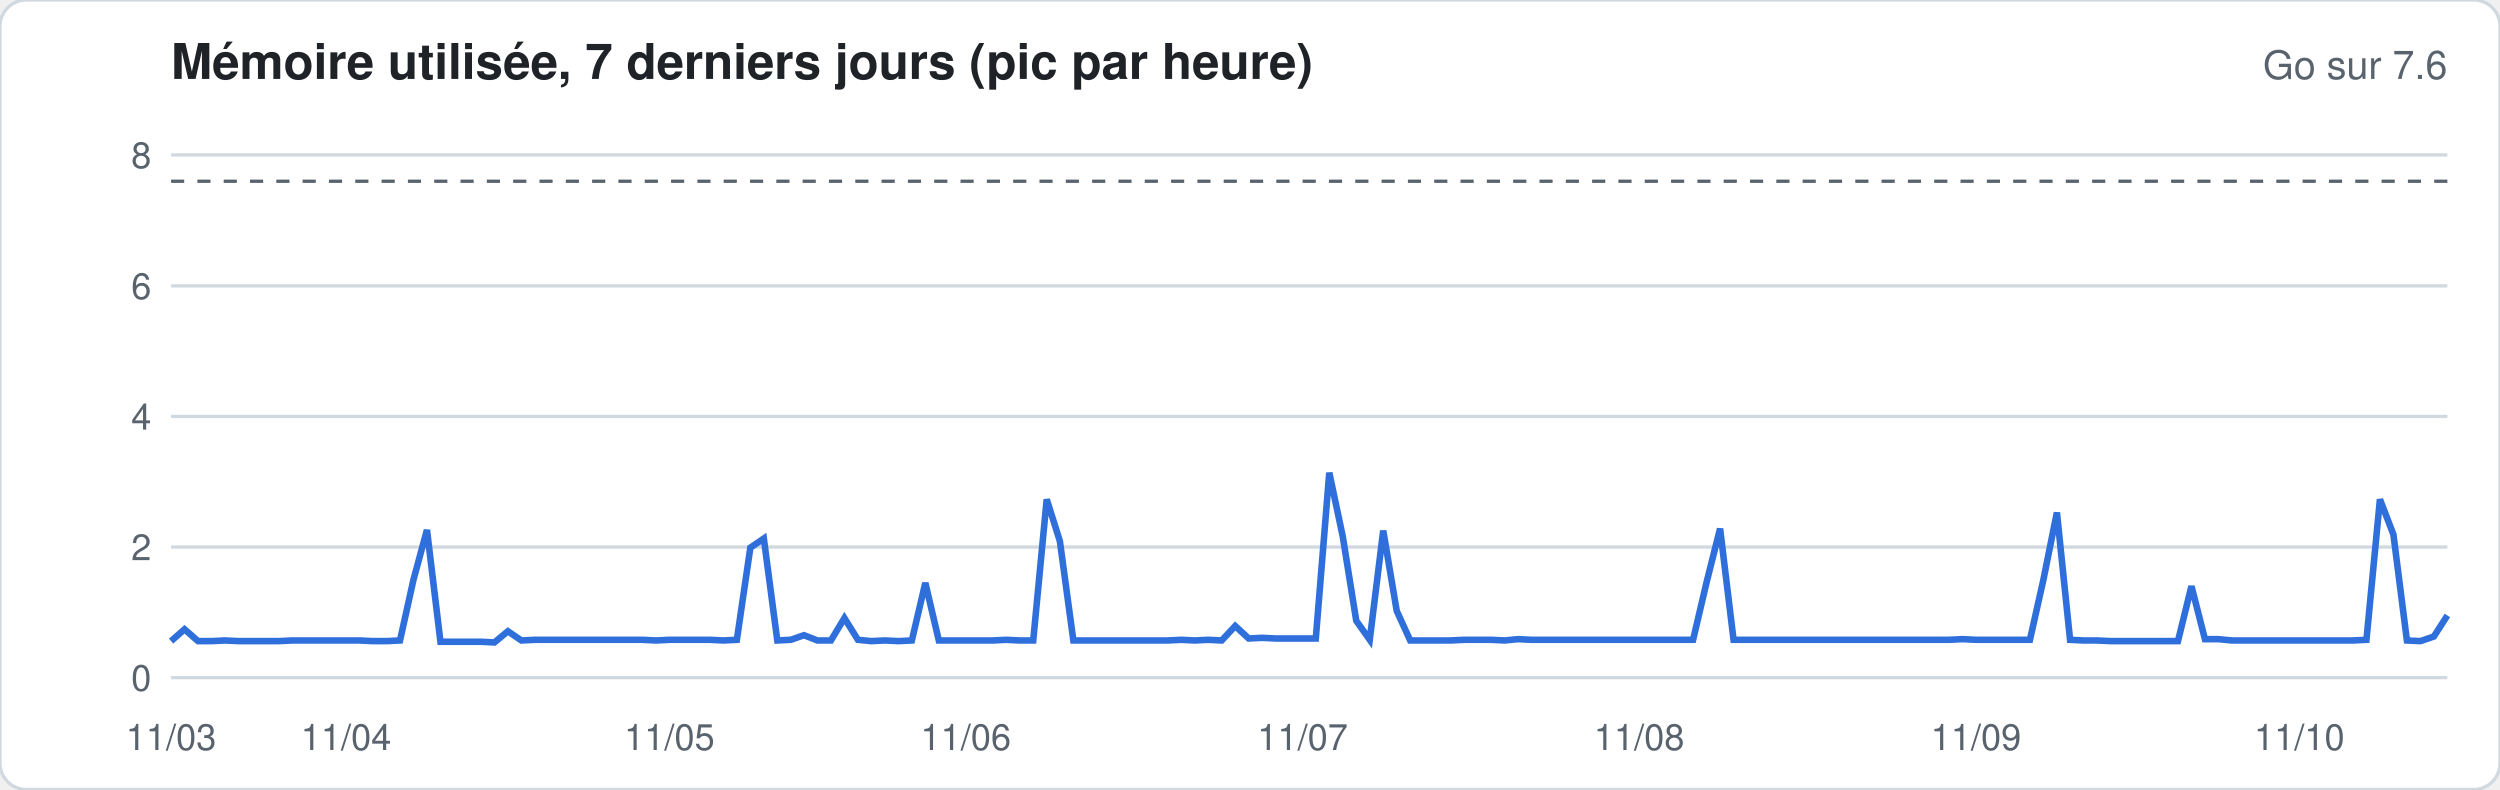
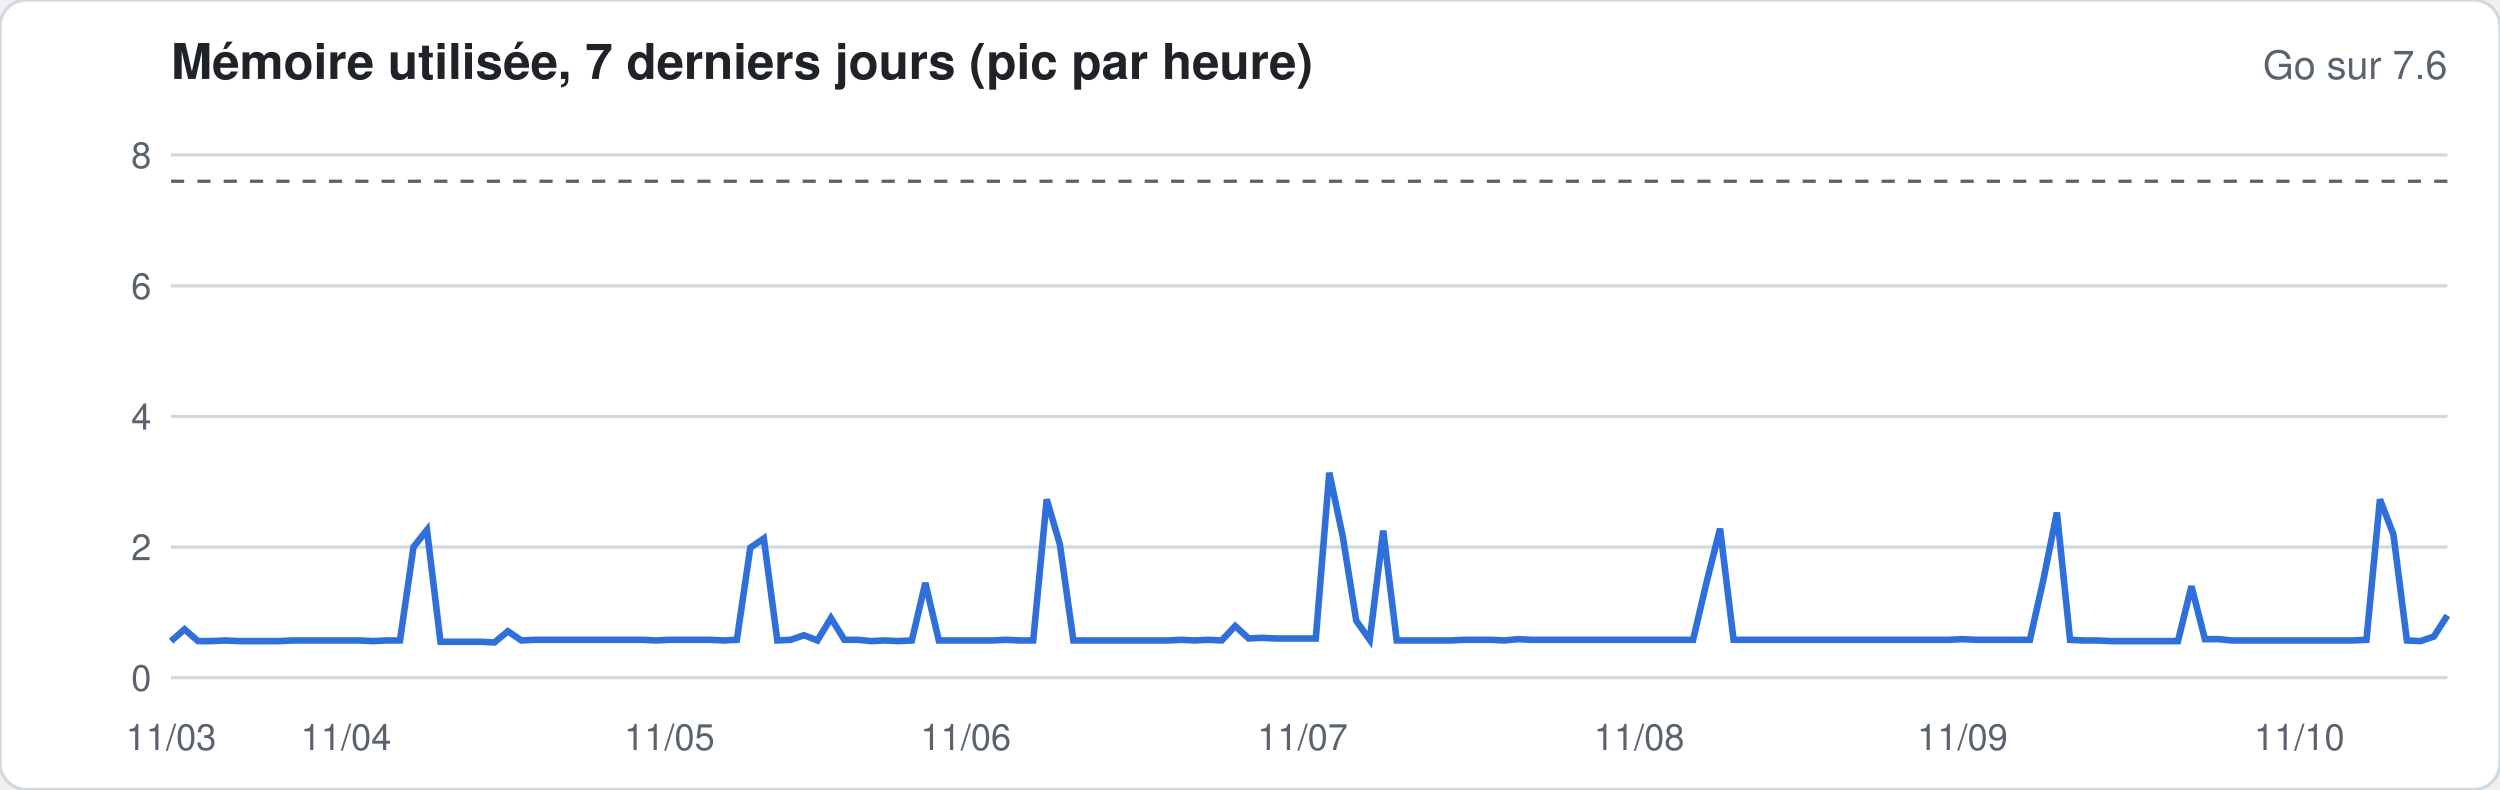
<svg xmlns="http://www.w3.org/2000/svg" width="760" height="240" viewBox="0 0 760 240" font-family="-apple-system,Segoe UI,Helvetica,Arial,sans-serif">
  <rect width="760" height="240" rx="8" fill="#ffffff" stroke="#d1d9e0" />
  <text x="52" y="24" font-size="15" font-weight="600" fill="#1f2328">Mémoire utilisée, 7 derniers jours (pic par heure)</text>
  <text x="744" y="24" font-size="12" fill="#59636e" text-anchor="end">Go sur 7.6</text>
  <line x1="52" x2="744" y1="206.0" y2="206.0" stroke="#d1d9e0" stroke-width="1" />
  <text x="46" y="210.0" font-size="11" fill="#59636e" text-anchor="end">0</text>
  <line x1="52" x2="744" y1="166.3" y2="166.3" stroke="#d1d9e0" stroke-width="1" />
  <text x="46" y="170.3" font-size="11" fill="#59636e" text-anchor="end">2</text>
  <line x1="52" x2="744" y1="126.6" y2="126.6" stroke="#d1d9e0" stroke-width="1" />
  <text x="46" y="130.6" font-size="11" fill="#59636e" text-anchor="end">4</text>
  <line x1="52" x2="744" y1="86.9" y2="86.9" stroke="#d1d9e0" stroke-width="1" />
  <text x="46" y="90.9" font-size="11" fill="#59636e" text-anchor="end">6</text>
  <line x1="52" x2="744" y1="47.1" y2="47.1" stroke="#d1d9e0" stroke-width="1" />
  <text x="46" y="51.1" font-size="11" fill="#59636e" text-anchor="end">8</text>
  <line x1="52" x2="744" y1="55.1" y2="55.1" stroke="#59636e" stroke-dasharray="4 4" />
-   <polyline fill="none" stroke="#2f6fdb" stroke-width="2" points="52.0,194.9 56.1,191.3 60.2,194.9 64.3,194.9 68.4,194.7 72.5,194.9 76.6,194.9 80.7,194.9 84.8,194.9 88.9,194.7 92.9,194.7 97.0,194.7 101.1,194.7 105.2,194.7 109.3,194.7 113.4,194.9 117.5,194.9 121.6,194.7 125.7,176.2 129.8,161.1 133.9,195.1 138.0,195.1 142.1,195.1 146.2,195.1 150.3,195.3 154.4,191.9 158.5,194.7 162.6,194.5 166.7,194.5 170.7,194.5 174.8,194.5 178.9,194.5 183.0,194.5 187.1,194.5 191.2,194.5 195.3,194.5 199.4,194.7 203.5,194.5 207.6,194.5 211.7,194.5 215.8,194.5 219.9,194.7 224.0,194.5 228.1,166.5 232.2,163.7 236.3,194.7 240.4,194.5 244.4,193.1 248.5,194.7 252.6,194.7 256.7,187.9 260.8,194.5 264.9,194.9 269.0,194.7 273.1,194.9 277.2,194.7 281.3,177.2 285.4,194.7 289.5,194.7 293.6,194.7 297.7,194.7 301.8,194.7 305.9,194.5 310.0,194.7 314.1,194.7 318.2,151.8 322.2,164.5 326.3,194.7 330.4,194.7 334.5,194.7 338.6,194.7 342.7,194.7 346.8,194.7 350.9,194.7 355.0,194.7 359.1,194.5 363.2,194.7 367.3,194.5 371.4,194.7 375.5,190.3 379.6,194.1 383.7,193.9 387.8,194.1 391.9,194.1 396.0,194.1 400.0,194.1 404.1,143.7 408.2,163.1 412.3,188.7 416.4,194.5 420.5,161.3 424.6,185.7 428.7,194.7 432.8,194.7 436.9,194.7 441.0,194.7 445.1,194.5 449.2,194.5 453.3,194.5 457.4,194.7 461.5,194.3 465.6,194.5 469.7,194.5 473.8,194.5 477.8,194.5 481.9,194.5 486.0,194.5 490.1,194.5 494.2,194.5 498.3,194.5 502.4,194.5 506.5,194.5 510.6,194.5 514.7,194.5 518.8,177.0 522.9,160.7 527.0,194.5 531.1,194.5 535.2,194.5 539.3,194.5 543.4,194.5 547.5,194.5 551.6,194.5 555.6,194.5 559.7,194.5 563.8,194.5 567.9,194.5 572.0,194.5 576.1,194.5 580.2,194.5 584.3,194.5 588.4,194.5 592.5,194.5 596.6,194.3 600.7,194.5 604.8,194.5 608.9,194.5 613.0,194.5 617.1,194.5 621.2,176.2 625.3,155.8 629.3,194.5 633.4,194.7 637.5,194.7 641.6,194.9 645.7,194.9 649.8,194.9 653.9,194.9 658.0,194.9 662.1,194.9 666.2,178.2 670.3,194.3 674.4,194.3 678.5,194.7 682.6,194.7 686.7,194.7 690.8,194.7 694.9,194.7 699.0,194.7 703.1,194.7 707.1,194.7 711.2,194.7 715.3,194.7 719.4,194.5 723.5,151.8 727.6,162.5 731.7,194.7 735.8,194.9 739.9,193.5 744.0,187.1" />
+   <polyline fill="none" stroke="#2f6fdb" stroke-width="2" points="52.0,194.9 56.1,191.3 60.2,194.9 64.3,194.9 68.4,194.7 72.5,194.9 76.6,194.9 80.7,194.9 84.8,194.9 88.9,194.7 92.9,194.7 97.0,194.7 101.1,194.7 105.2,194.7 109.3,194.7 113.4,194.9 117.5,194.7 121.6,194.7 125.7,166.3 129.8,161.1 133.9,195.1 138.0,195.1 142.1,195.1 146.2,195.1 150.3,195.3 154.4,191.9 158.5,194.7 162.6,194.5 166.7,194.5 170.7,194.5 174.8,194.5 178.9,194.5 183.0,194.5 187.1,194.5 191.2,194.5 195.3,194.5 199.4,194.7 203.5,194.5 207.6,194.5 211.7,194.5 215.8,194.5 219.9,194.7 224.0,194.5 228.1,166.5 232.2,163.7 236.3,194.7 240.4,194.5 244.4,193.1 248.5,194.7 252.6,187.9 256.7,194.5 260.8,194.5 264.9,194.9 269.0,194.7 273.1,194.9 277.2,194.7 281.3,177.2 285.4,194.7 289.5,194.7 293.6,194.7 297.7,194.7 301.8,194.7 305.9,194.5 310.0,194.7 314.1,194.7 318.2,151.8 322.2,165.5 326.3,194.7 330.4,194.7 334.5,194.7 338.6,194.7 342.7,194.7 346.8,194.7 350.9,194.7 355.0,194.7 359.1,194.5 363.2,194.7 367.3,194.5 371.4,194.7 375.5,190.3 379.6,194.1 383.7,193.9 387.8,194.1 391.9,194.1 396.0,194.1 400.0,194.1 404.1,143.7 408.2,163.1 412.3,188.7 416.4,194.5 420.5,161.3 424.6,194.7 428.7,194.7 432.8,194.7 436.9,194.7 441.0,194.7 445.1,194.5 449.2,194.5 453.3,194.5 457.4,194.7 461.5,194.3 465.6,194.5 469.7,194.5 473.8,194.5 477.8,194.5 481.9,194.5 486.0,194.5 490.1,194.5 494.2,194.5 498.3,194.5 502.4,194.5 506.5,194.5 510.6,194.5 514.7,194.5 518.8,177.0 522.9,160.7 527.0,194.5 531.1,194.5 535.2,194.5 539.3,194.5 543.4,194.5 547.5,194.5 551.6,194.5 555.6,194.5 559.7,194.5 563.8,194.5 567.9,194.5 572.0,194.5 576.1,194.5 580.2,194.5 584.3,194.5 588.4,194.5 592.5,194.5 596.6,194.3 600.7,194.5 604.8,194.5 608.9,194.5 613.0,194.5 617.1,194.5 621.2,176.2 625.3,155.8 629.3,194.5 633.4,194.7 637.5,194.7 641.6,194.9 645.7,194.9 649.8,194.9 653.9,194.9 658.0,194.9 662.1,194.9 666.2,178.2 670.3,194.3 674.4,194.3 678.5,194.7 682.6,194.7 686.7,194.7 690.8,194.7 694.9,194.7 699.0,194.7 703.1,194.7 707.1,194.7 711.2,194.7 715.3,194.7 719.4,194.5 723.5,151.8 727.6,162.5 731.7,194.7 735.8,194.9 739.9,193.5 744.0,187.1" />
  <text x="52.0" y="228" font-size="11" fill="#59636e" text-anchor="middle">11/03</text>
  <text x="105.2" y="228" font-size="11" fill="#59636e" text-anchor="middle">11/04</text>
  <text x="203.5" y="228" font-size="11" fill="#59636e" text-anchor="middle">11/05</text>
  <text x="293.6" y="228" font-size="11" fill="#59636e" text-anchor="middle">11/06</text>
  <text x="396.0" y="228" font-size="11" fill="#59636e" text-anchor="middle">11/07</text>
  <text x="498.3" y="228" font-size="11" fill="#59636e" text-anchor="middle">11/08</text>
-   <text x="600.7" y="228" font-size="11" fill="#59636e" text-anchor="middle">11/09</text>
+   <text x="596.6" y="228" font-size="11" fill="#59636e" text-anchor="middle">11/09</text>
  <text x="699.0" y="228" font-size="11" fill="#59636e" text-anchor="middle">11/10</text>
</svg>
